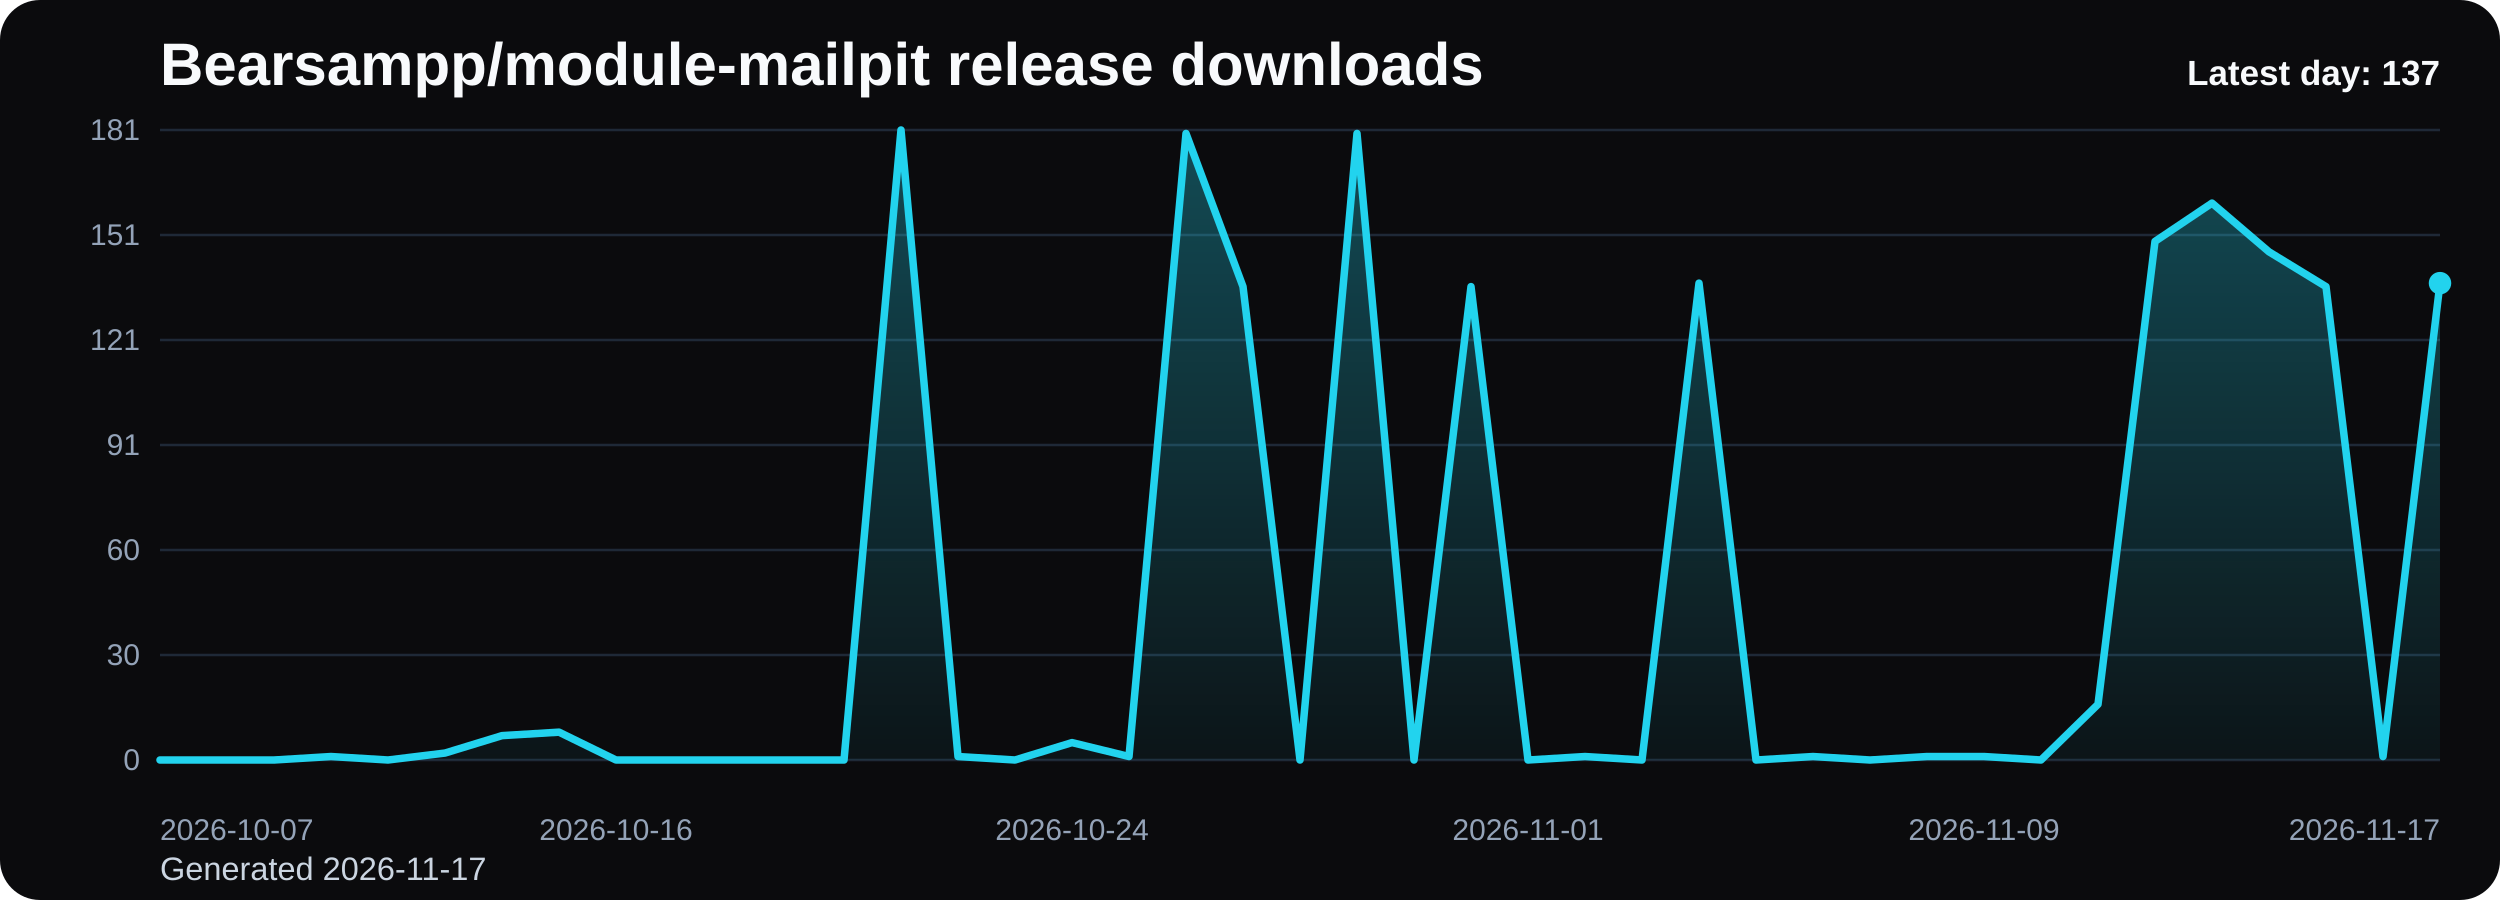
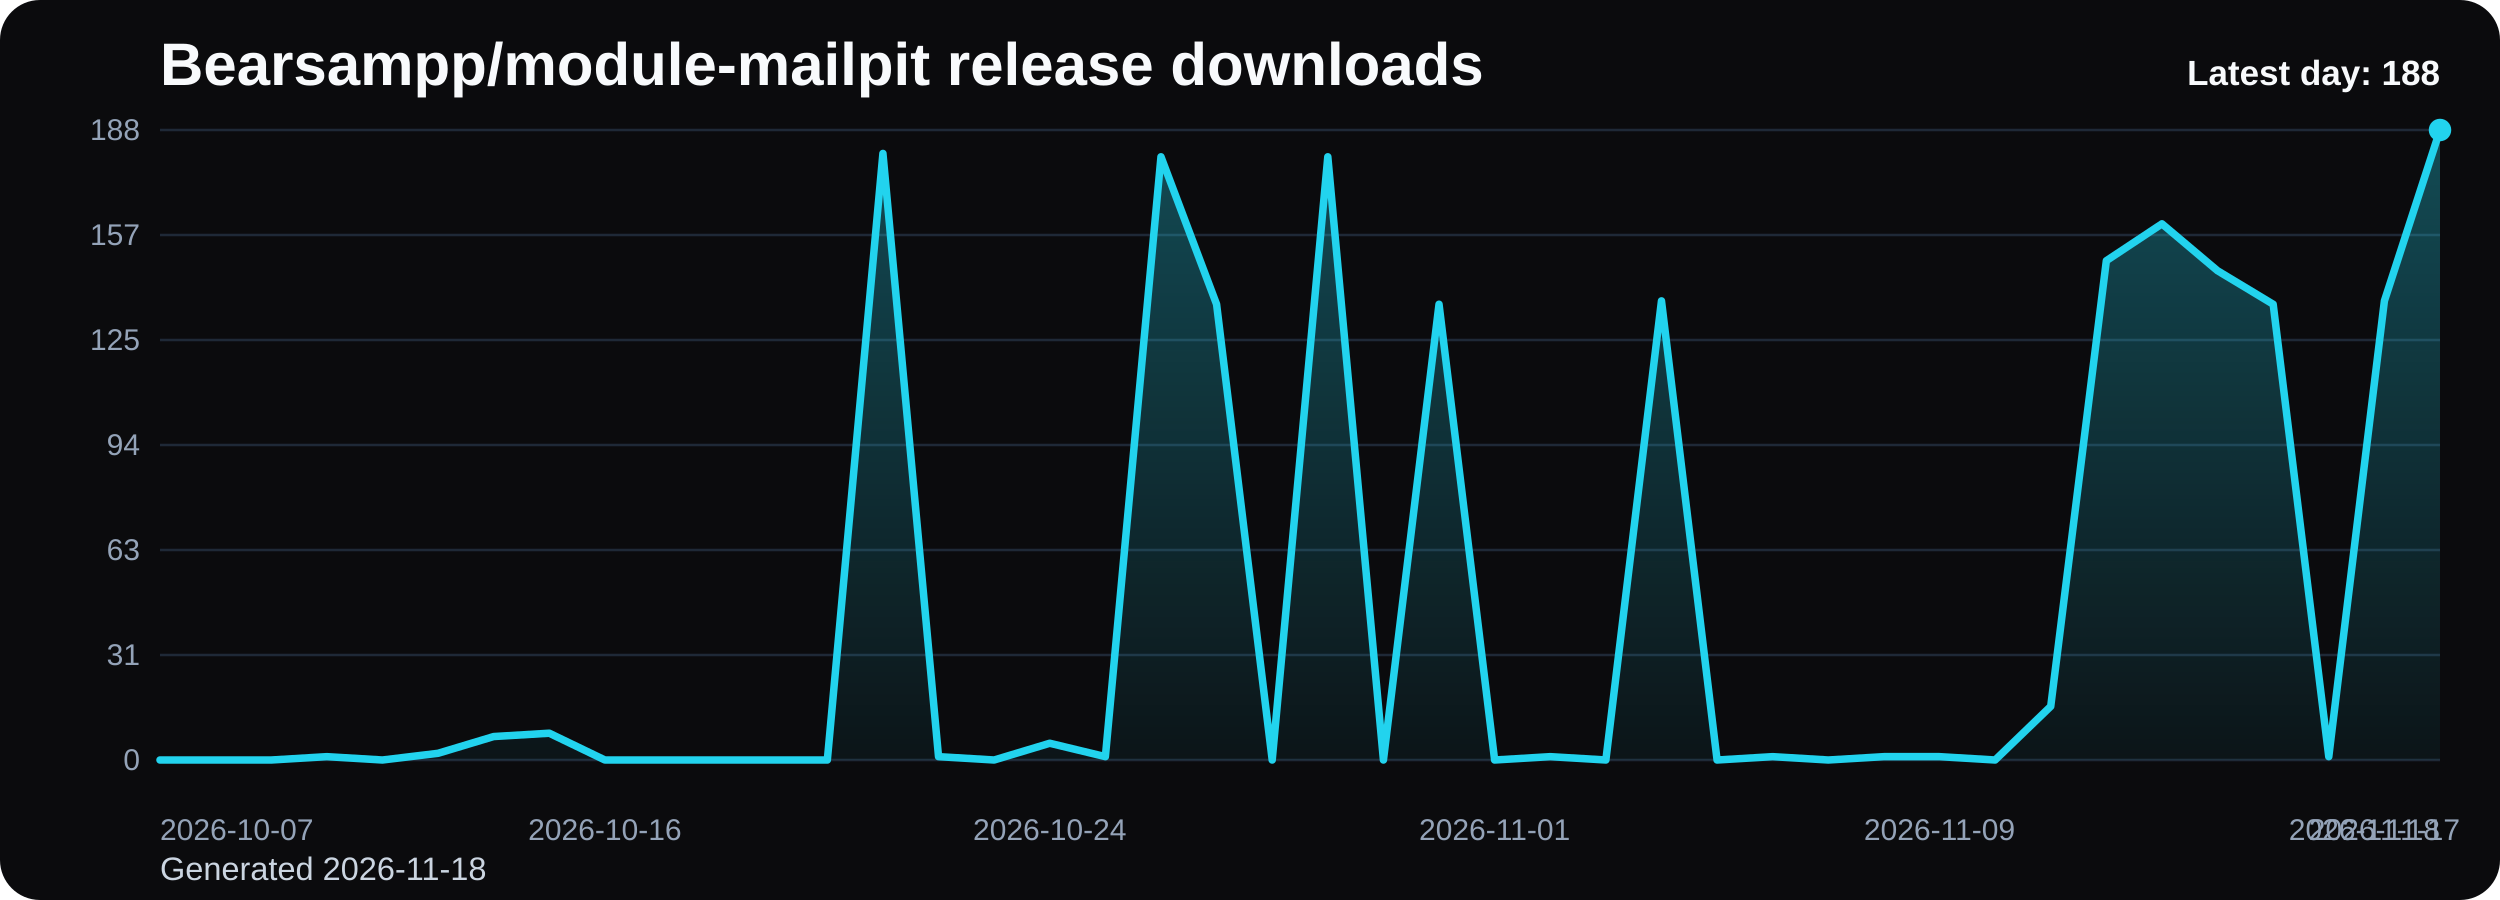
<svg xmlns="http://www.w3.org/2000/svg" viewBox="0 0 1000 360" role="img" aria-label="Bearsampp/module-mailpit release downloads chart">
  <defs>
    <linearGradient id="fill-daily-black" x1="0" y1="0" x2="0" y2="1">
      <stop offset="0%" stop-color="#22d3ee" stop-opacity="0.32" />
      <stop offset="100%" stop-color="#22d3ee" stop-opacity="0.05" />
    </linearGradient>
    <style>
      .bg { fill: #0b0b0d; }
      .title { font: 700 24px Arial, sans-serif; fill: #f8fafc; }
      .sub { font: 400 13px Arial, sans-serif; fill: #cbd5e1; }
      .grid { stroke: #1f2937; stroke-width: 1; }
      .axis { font: 400 12px Arial, sans-serif; fill: #94a3b8; }
      .line { fill: none; stroke: #22d3ee; stroke-width: 3; stroke-linecap: round; stroke-linejoin: round; }
      .dot { fill: #22d3ee; }
      .value { font: 600 11px Arial, sans-serif; fill: #cbd5e1; }
      .latest { font: 700 14px Arial, sans-serif; fill: #f8fafc; }
    </style>
  </defs>
  <rect class="bg" x="0" y="0" width="1000" height="360" rx="16" />
  <text class="title" x="64" y="34">Bearsampp/module-mailpit release downloads</text>
-   <text class="sub" x="64" y="352">Generated 2026-11-17</text>
+   <text class="sub" x="64" y="352">Generated 2026-11-18</text>
  <line x1="64" y1="52.00" x2="976" y2="52.00" class="grid" />
-   <text x="56" y="56.00" text-anchor="end" class="axis">181</text>
+   <text x="56" y="56.00" text-anchor="end" class="axis">188</text>
  <line x1="64" y1="94.00" x2="976" y2="94.00" class="grid" />
-   <text x="56" y="98.00" text-anchor="end" class="axis">151</text>
+   <text x="56" y="98.00" text-anchor="end" class="axis">157</text>
  <line x1="64" y1="136.00" x2="976" y2="136.00" class="grid" />
-   <text x="56" y="140.00" text-anchor="end" class="axis">121</text>
+   <text x="56" y="140.00" text-anchor="end" class="axis">125</text>
  <line x1="64" y1="178.00" x2="976" y2="178.00" class="grid" />
-   <text x="56" y="182.00" text-anchor="end" class="axis">91</text>
+   <text x="56" y="182.00" text-anchor="end" class="axis">94</text>
  <line x1="64" y1="220.00" x2="976" y2="220.00" class="grid" />
-   <text x="56" y="224.00" text-anchor="end" class="axis">60</text>
+   <text x="56" y="224.00" text-anchor="end" class="axis">63</text>
  <line x1="64" y1="262.00" x2="976" y2="262.00" class="grid" />
-   <text x="56" y="266.00" text-anchor="end" class="axis">30</text>
+   <text x="56" y="266.00" text-anchor="end" class="axis">31</text>
  <line x1="64" y1="304.00" x2="976" y2="304.00" class="grid" />
  <text x="56" y="308.00" text-anchor="end" class="axis">0</text>
-   <path d="M 64.00 304 L 64.00 304.00 L 86.80 304.00 L 109.60 304.00 L 132.40 302.61 L 155.20 304.00 L 178.00 301.22 L 200.80 294.25 L 223.60 292.86 L 246.40 304.00 L 269.20 304.00 L 292.00 304.00 L 314.80 304.00 L 337.60 304.00 L 360.40 52.00 L 383.20 302.61 L 406.00 304.00 L 428.80 297.04 L 451.60 302.61 L 474.40 53.39 L 497.20 114.65 L 520.00 304.00 L 542.80 53.39 L 565.60 304.00 L 588.40 114.65 L 611.20 304.00 L 634.00 302.61 L 656.80 304.00 L 679.60 113.26 L 702.40 304.00 L 725.20 302.61 L 748.00 304.00 L 770.80 302.61 L 793.60 302.61 L 816.40 304.00 L 839.20 281.72 L 862.00 96.55 L 884.80 81.24 L 907.60 100.73 L 930.40 114.65 L 953.20 302.61 L 976.00 113.26 L 976.00 304 Z" fill="url(#fill-daily-black)" />
-   <polyline class="line" points="64.00,304.00 86.80,304.00 109.60,304.00 132.40,302.61 155.20,304.00 178.00,301.22 200.80,294.25 223.60,292.86 246.40,304.00 269.20,304.00 292.00,304.00 314.80,304.00 337.60,304.00 360.40,52.00 383.20,302.61 406.00,304.00 428.80,297.04 451.60,302.61 474.40,53.39 497.20,114.65 520.00,304.00 542.80,53.39 565.60,304.00 588.40,114.65 611.20,304.00 634.00,302.61 656.80,304.00 679.60,113.26 702.40,304.00 725.20,302.61 748.00,304.00 770.80,302.61 793.60,302.61 816.40,304.00 839.20,281.72 862.00,96.55 884.80,81.24 907.60,100.73 930.40,114.65 953.20,302.61 976.00,113.26" />
-   <circle class="dot" cx="976.00" cy="113.26" r="4.5" />
+   <path d="M 64.00 304 L 64.00 304.00 L 86.24 304.00 L 108.49 304.00 L 130.73 302.66 L 152.98 304.00 L 175.22 301.32 L 197.46 294.62 L 219.71 293.28 L 241.95 304.00 L 264.20 304.00 L 286.44 304.00 L 308.68 304.00 L 330.93 304.00 L 353.17 61.38 L 375.41 302.66 L 397.66 304.00 L 419.90 297.30 L 442.15 302.66 L 464.39 62.72 L 486.63 121.70 L 508.88 304.00 L 531.12 62.72 L 553.37 304.00 L 575.61 121.70 L 597.85 304.00 L 620.10 302.66 L 642.34 304.00 L 664.59 120.36 L 686.83 304.00 L 709.07 302.66 L 731.32 304.00 L 753.56 302.66 L 775.80 302.66 L 798.05 304.00 L 820.29 282.55 L 842.54 104.28 L 864.78 89.53 L 887.02 108.30 L 909.27 121.70 L 931.51 302.66 L 953.76 120.36 L 976.00 52.00 L 976.00 304 Z" fill="url(#fill-daily-black)" />
+   <polyline class="line" points="64.00,304.00 86.24,304.00 108.49,304.00 130.73,302.66 152.98,304.00 175.22,301.32 197.46,294.62 219.71,293.28 241.95,304.00 264.20,304.00 286.44,304.00 308.68,304.00 330.93,304.00 353.17,61.38 375.41,302.66 397.66,304.00 419.90,297.30 442.15,302.66 464.39,62.72 486.63,121.70 508.88,304.00 531.12,62.72 553.37,304.00 575.61,121.70 597.85,304.00 620.10,302.66 642.34,304.00 664.59,120.36 686.83,304.00 709.07,302.66 731.32,304.00 753.56,302.66 775.80,302.66 798.05,304.00 820.29,282.55 842.54,104.28 864.78,89.53 887.02,108.30 909.27,121.70 931.51,302.66 953.76,120.36 976.00,52.00" />
+   <circle class="dot" cx="976.00" cy="52.00" r="4.5" />
  <text class="axis" x="64.00" y="336" text-anchor="start">2026-10-07</text>
-   <text class="axis" x="246.40" y="336" text-anchor="middle">2026-10-16</text>
-   <text class="axis" x="428.80" y="336" text-anchor="middle">2026-10-24</text>
-   <text class="axis" x="611.20" y="336" text-anchor="middle">2026-11-01</text>
-   <text class="axis" x="793.60" y="336" text-anchor="middle">2026-11-09</text>
-   <text class="axis" x="976.00" y="336" text-anchor="end">2026-11-17</text>
-   <text class="latest" x="976" y="34" text-anchor="end">Latest day: 137</text>
+   <text class="axis" x="241.95" y="336" text-anchor="middle">2026-10-16</text>
+   <text class="axis" x="419.90" y="336" text-anchor="middle">2026-10-24</text>
+   <text class="axis" x="597.85" y="336" text-anchor="middle">2026-11-01</text>
+   <text class="axis" x="775.80" y="336" text-anchor="middle">2026-11-09</text>
+   <text class="axis" x="953.76" y="336" text-anchor="middle">2026-11-17</text>
+   <text class="axis" x="976.00" y="336" text-anchor="end">2026-11-18</text>
+   <text class="latest" x="976" y="34" text-anchor="end">Latest day: 188</text>
</svg>
